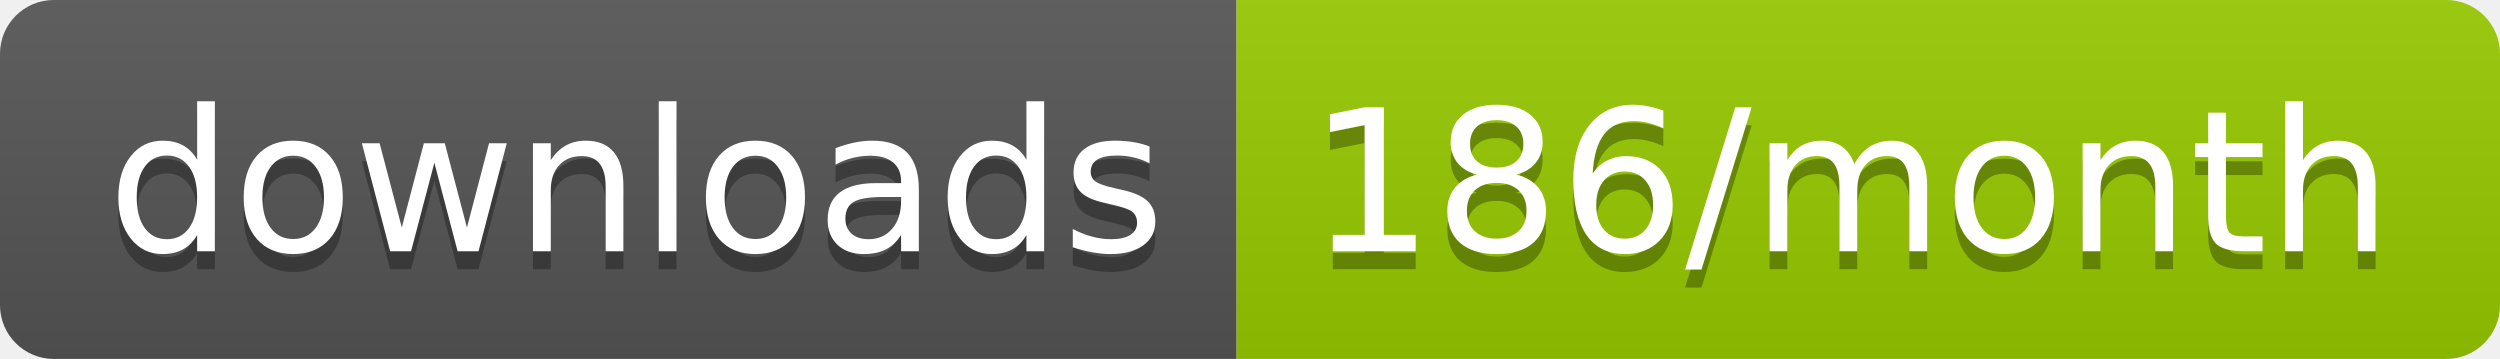
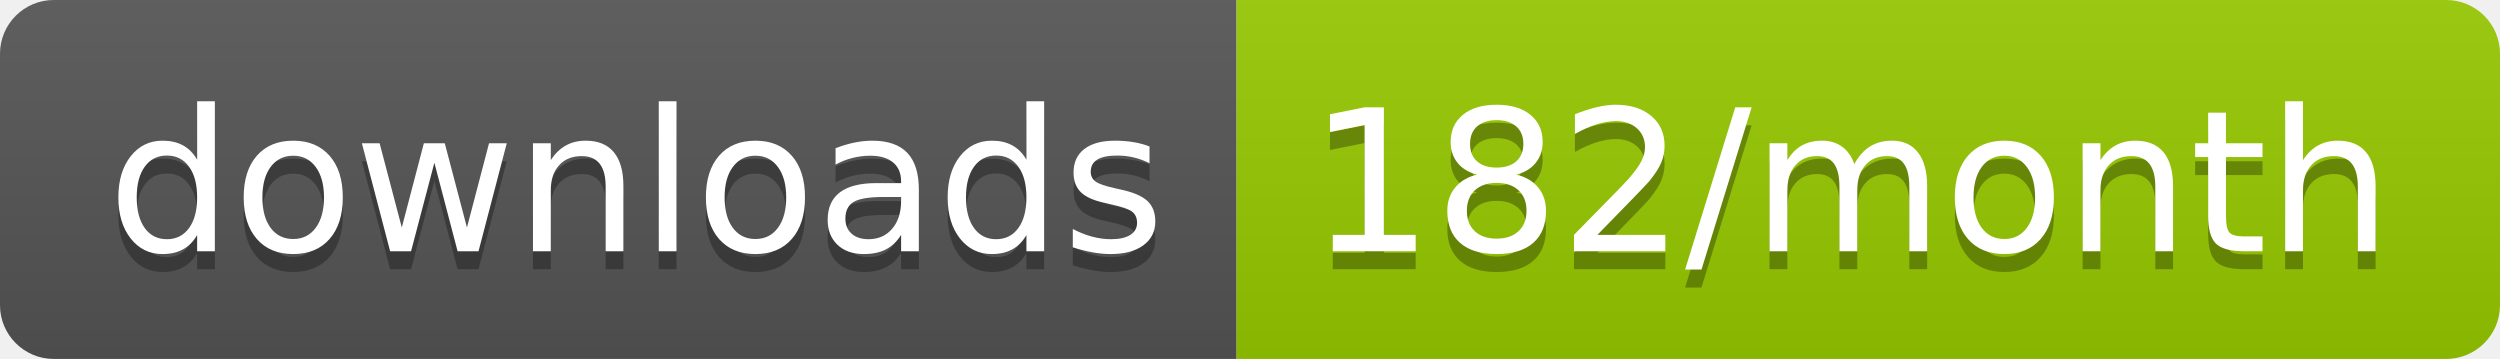
<svg xmlns="http://www.w3.org/2000/svg" width="139.3" height="20">
  <linearGradient id="smooth" x2="0" y2="100%">
    <stop offset="0" stop-color="#bbb" stop-opacity=".1" />
    <stop offset="1" stop-opacity=".1" />
  </linearGradient>
  <clipPath id="round">
    <rect width="139.3" height="20" rx="3" fill="#fff" />
  </clipPath>
  <g clip-path="url(#round)">
    <rect width="68.9" height="20" fill="#555" />
    <rect x="68.9" width="70.4" height="20" fill="#97CA00" />
    <rect width="139.3" height="20" fill="url(#smooth)" />
  </g>
  <g fill="#fff" text-anchor="middle" font-family="DejaVu Sans,Verdana,Geneva,sans-serif" font-size="110">
    <text x="354.5" y="150" fill="#010101" fill-opacity=".3" transform="scale(0.1)" textLength="589.0" lengthAdjust="spacing">downloads</text>
    <text x="354.5" y="140" transform="scale(0.1)" textLength="589.0" lengthAdjust="spacing">downloads</text>
-     <text x="1031.0" y="150" fill="#010101" fill-opacity=".3" transform="scale(0.1)" textLength="604.0" lengthAdjust="spacing">186/month</text>
-     <text x="1031.0" y="140" transform="scale(0.1)" textLength="604.0" lengthAdjust="spacing">186/month</text>
+     <text x="1031.0" y="150" fill="#010101" fill-opacity=".3" transform="scale(0.1)" textLength="604.0" lengthAdjust="spacing">182/month</text>
+     <text x="1031.0" y="140" transform="scale(0.1)" textLength="604.0" lengthAdjust="spacing">182/month</text>
  </g>
</svg>
